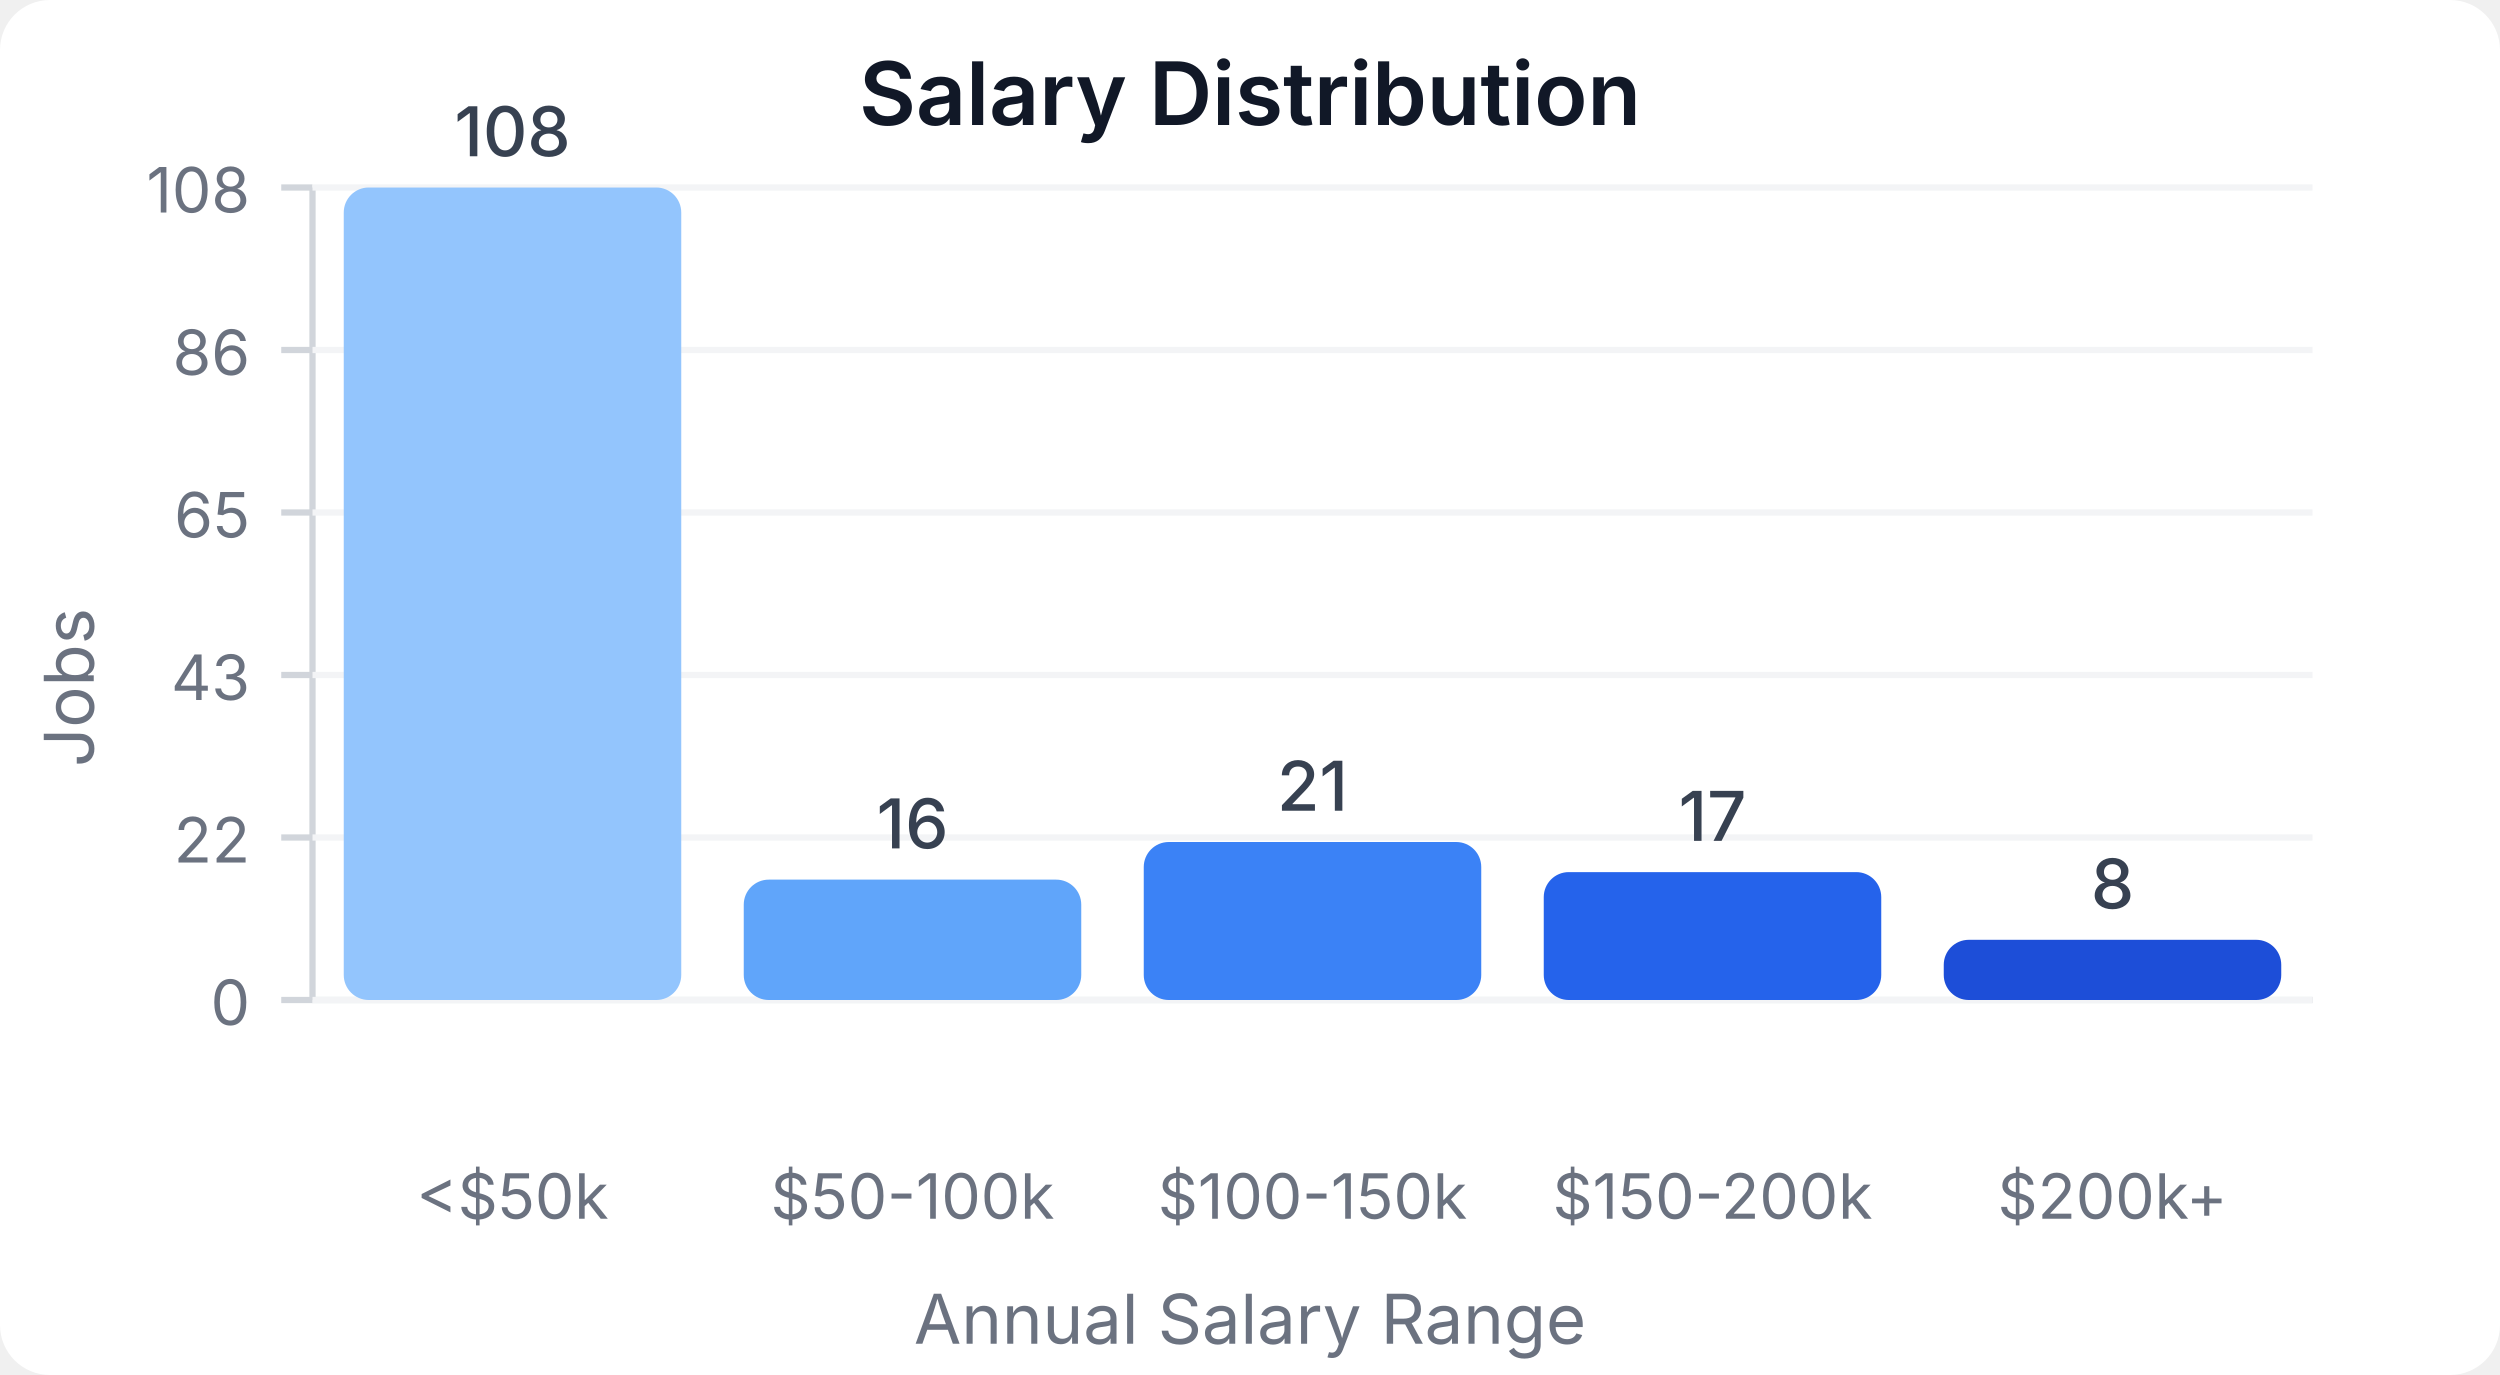
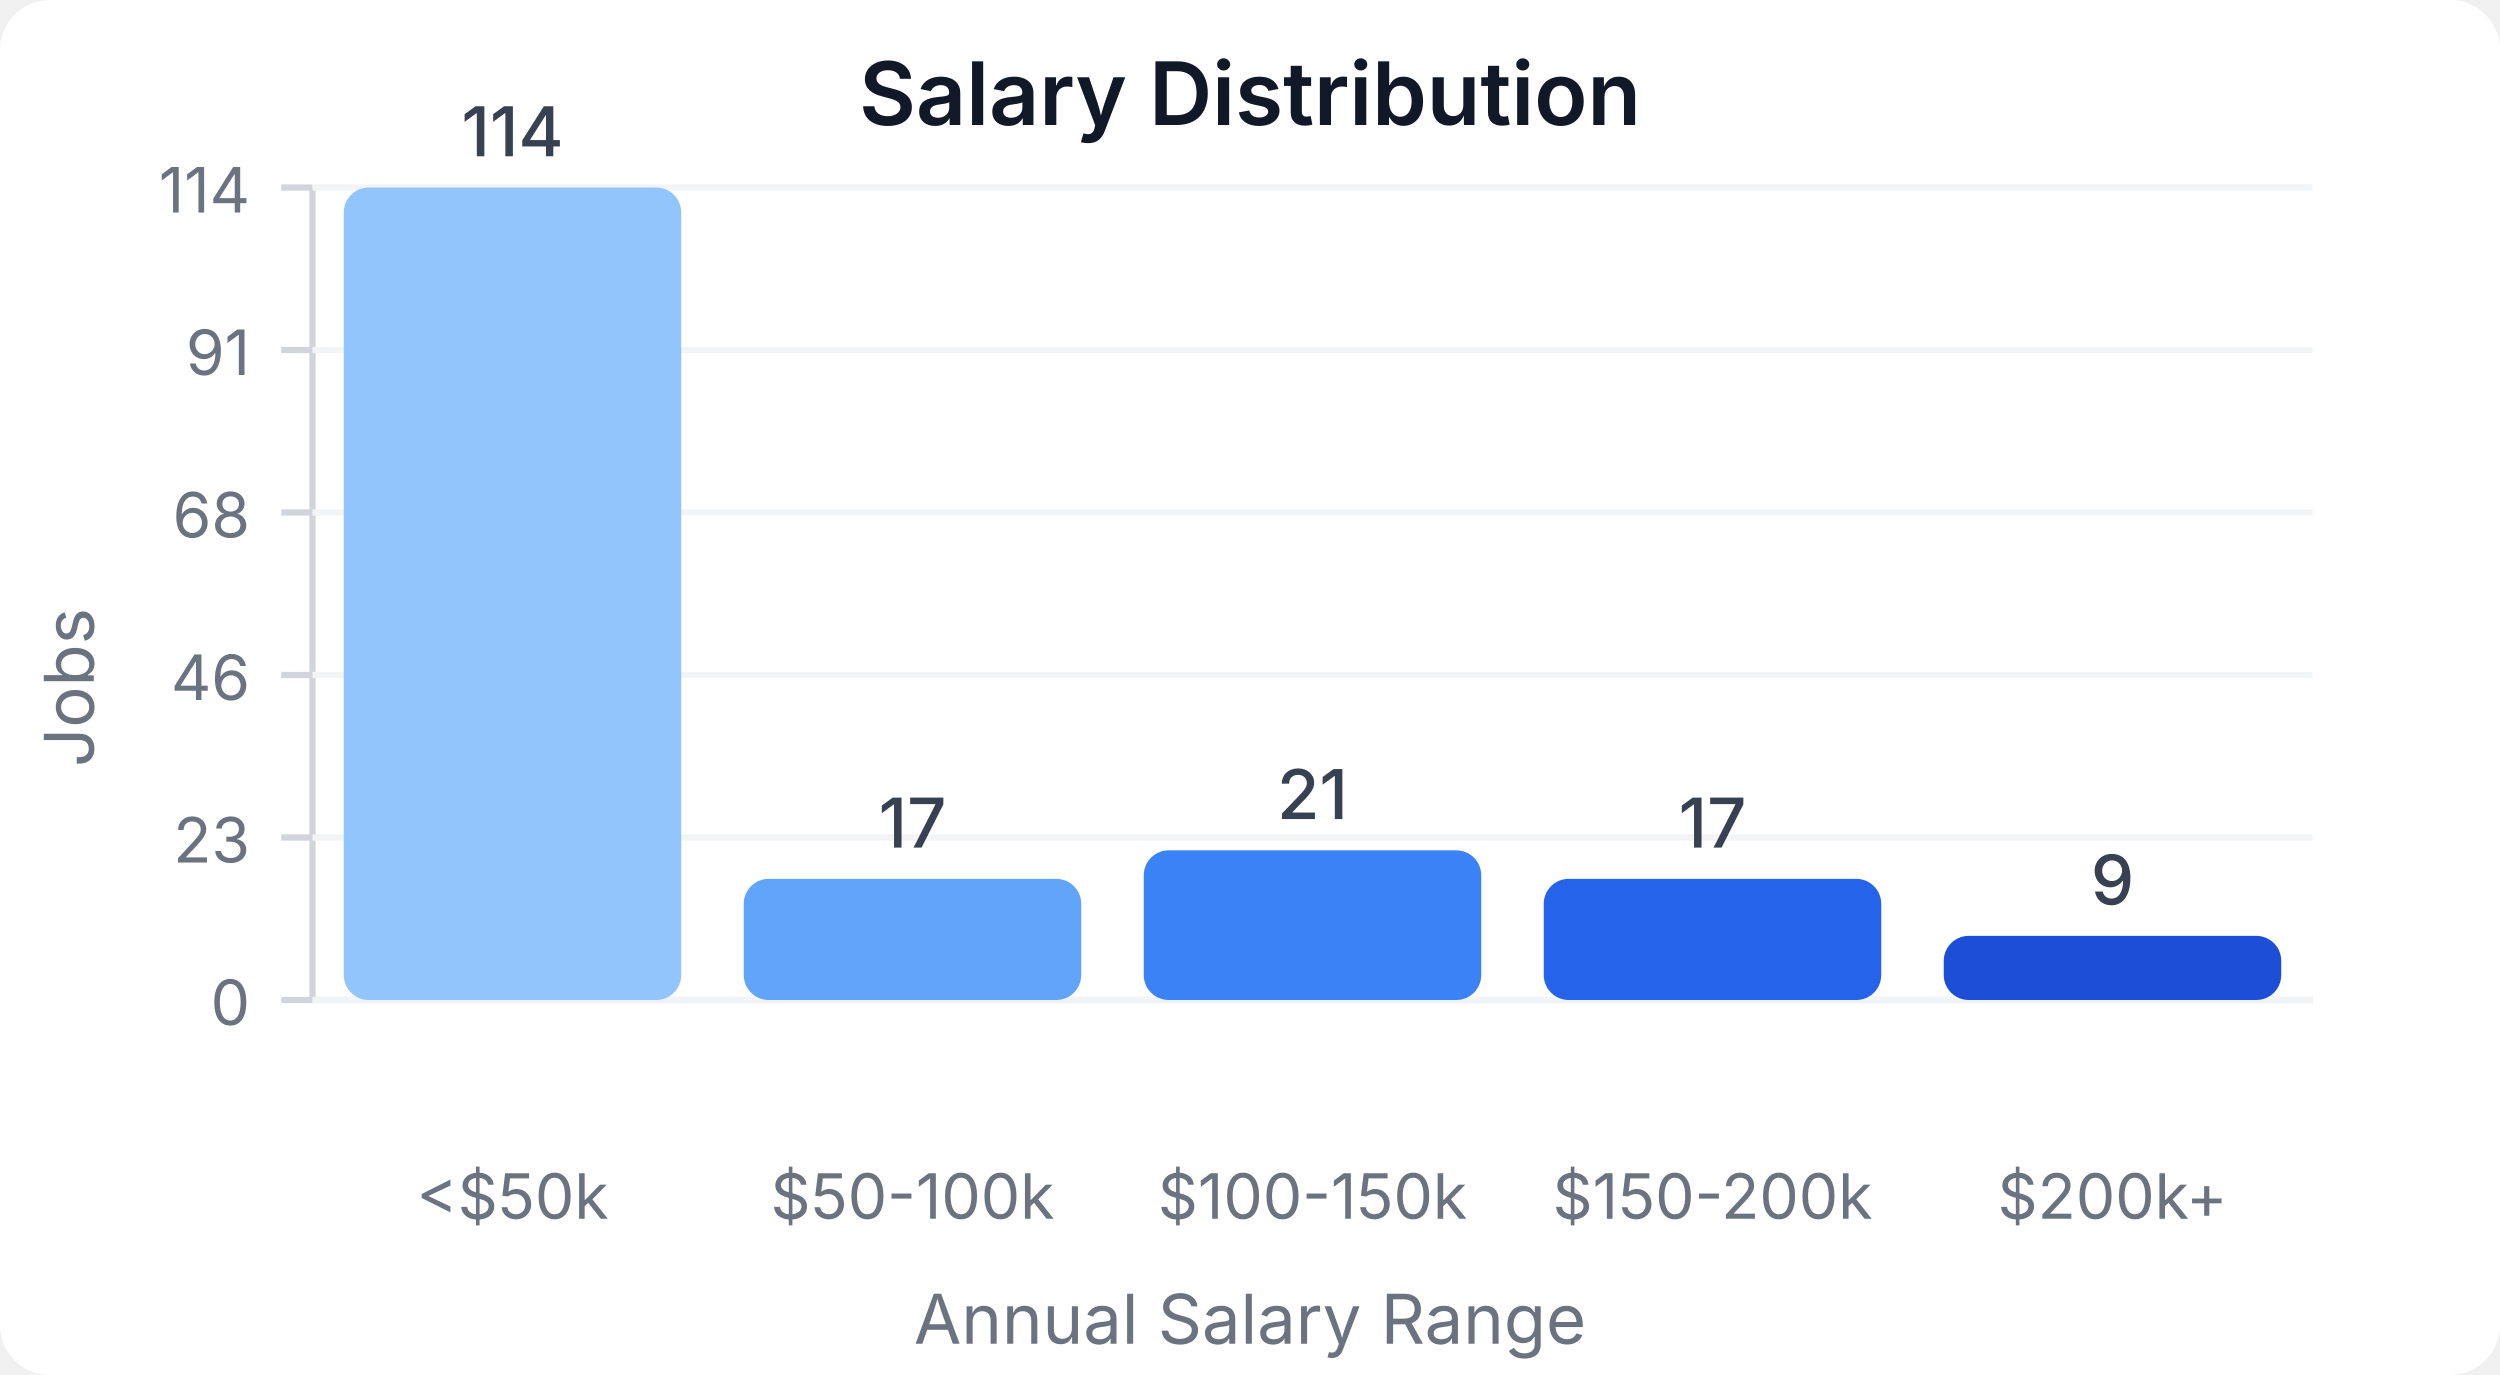
<svg xmlns="http://www.w3.org/2000/svg" width="400" height="220" viewBox="0 0 400 220">
  <style>
    text { font-family: system-ui, -apple-system, sans-serif; }
  </style>
  <rect width="400" height="220" fill="#ffffff" rx="8" />
  <text x="200" y="20" text-anchor="middle" font-size="14" font-weight="600" fill="#111827">Salary Distribution</text>
  <line x1="50" y1="30" x2="50" y2="160" stroke="#d1d5db" stroke-width="1" />
  <line x1="50" y1="160" x2="370" y2="160" stroke="#d1d5db" stroke-width="1" />
  <line x1="45" y1="160" x2="50" y2="160" stroke="#d1d5db" stroke-width="1" />
  <text x="40" y="164" text-anchor="end" font-size="10" fill="#6b7280">0</text>
  <line x1="50" y1="160" x2="370" y2="160" stroke="#f3f4f6" stroke-width="1" />
  <line x1="45" y1="134" x2="50" y2="134" stroke="#d1d5db" stroke-width="1" />
-   <text x="40" y="138" text-anchor="end" font-size="10" fill="#6b7280">22</text>
+   <text x="40" y="138" text-anchor="end" font-size="10" fill="#6b7280">23</text>
  <line x1="50" y1="134" x2="370" y2="134" stroke="#f3f4f6" stroke-width="1" />
  <line x1="45" y1="108" x2="50" y2="108" stroke="#d1d5db" stroke-width="1" />
-   <text x="40" y="112" text-anchor="end" font-size="10" fill="#6b7280">43</text>
+   <text x="40" y="112" text-anchor="end" font-size="10" fill="#6b7280">46</text>
  <line x1="50" y1="108" x2="370" y2="108" stroke="#f3f4f6" stroke-width="1" />
  <line x1="45" y1="82" x2="50" y2="82" stroke="#d1d5db" stroke-width="1" />
-   <text x="40" y="86" text-anchor="end" font-size="10" fill="#6b7280">65</text>
+   <text x="40" y="86" text-anchor="end" font-size="10" fill="#6b7280">68</text>
  <line x1="50" y1="82" x2="370" y2="82" stroke="#f3f4f6" stroke-width="1" />
  <line x1="45" y1="56" x2="50" y2="56" stroke="#d1d5db" stroke-width="1" />
-   <text x="40" y="60" text-anchor="end" font-size="10" fill="#6b7280">86</text>
+   <text x="40" y="60" text-anchor="end" font-size="10" fill="#6b7280">91</text>
  <line x1="50" y1="56" x2="370" y2="56" stroke="#f3f4f6" stroke-width="1" />
  <line x1="45" y1="30" x2="50" y2="30" stroke="#d1d5db" stroke-width="1" />
-   <text x="40" y="34" text-anchor="end" font-size="10" fill="#6b7280">108</text>
+   <text x="40" y="34" text-anchor="end" font-size="10" fill="#6b7280">114</text>
  <line x1="50" y1="30" x2="370" y2="30" stroke="#f3f4f6" stroke-width="1" />
  <rect x="55" y="30" width="54" height="130" fill="#93c5fd" rx="4" />
-   <text x="82" y="25" text-anchor="middle" font-size="11" fill="#374151" font-weight="500">108</text>
+   <text x="82" y="25" text-anchor="middle" font-size="11" fill="#374151" font-weight="500">114</text>
  <text x="82" y="195" text-anchor="middle" font-size="10" fill="#6b7280">&lt;$50k</text>
-   <rect x="119" y="140.741" width="54" height="19.259" fill="#60a5fa" rx="4" />
-   <text x="146" y="135.741" text-anchor="middle" font-size="11" fill="#374151" font-weight="500">16</text>
+   <rect x="119" y="140.614" width="54" height="19.386" fill="#60a5fa" rx="4" />
+   <text x="146" y="135.614" text-anchor="middle" font-size="11" fill="#374151" font-weight="500">17</text>
  <text x="146" y="195" text-anchor="middle" font-size="10" fill="#6b7280">$50-100k</text>
-   <rect x="183" y="134.722" width="54" height="25.278" fill="#3b82f6" rx="4" />
-   <text x="210" y="129.722" text-anchor="middle" font-size="11" fill="#374151" font-weight="500">21</text>
+   <rect x="183" y="136.053" width="54" height="23.947" fill="#3b82f6" rx="4" />
+   <text x="210" y="131.053" text-anchor="middle" font-size="11" fill="#374151" font-weight="500">21</text>
  <text x="210" y="195" text-anchor="middle" font-size="10" fill="#6b7280">$100-150k</text>
-   <rect x="247" y="139.537" width="54" height="20.463" fill="#2563eb" rx="4" />
-   <text x="274" y="134.537" text-anchor="middle" font-size="11" fill="#374151" font-weight="500">17</text>
+   <rect x="247" y="140.614" width="54" height="19.386" fill="#2563eb" rx="4" />
+   <text x="274" y="135.614" text-anchor="middle" font-size="11" fill="#374151" font-weight="500">17</text>
  <text x="274" y="195" text-anchor="middle" font-size="10" fill="#6b7280">$150-200k</text>
-   <rect x="311" y="150.37" width="54" height="9.63" fill="#1d4ed8" rx="4" />
-   <text x="338" y="145.37" text-anchor="middle" font-size="11" fill="#374151" font-weight="500">8</text>
+   <rect x="311" y="149.737" width="54" height="10.263" fill="#1d4ed8" rx="4" />
+   <text x="338" y="144.737" text-anchor="middle" font-size="11" fill="#374151" font-weight="500">9</text>
  <text x="338" y="195" text-anchor="middle" font-size="10" fill="#6b7280">$200k+</text>
  <text x="15" y="110" text-anchor="middle" font-size="11" fill="#6b7280" transform="rotate(-90, 15, 110)">Jobs</text>
  <text x="200" y="215" text-anchor="middle" font-size="11" fill="#6b7280">Annual Salary Range</text>
</svg>
